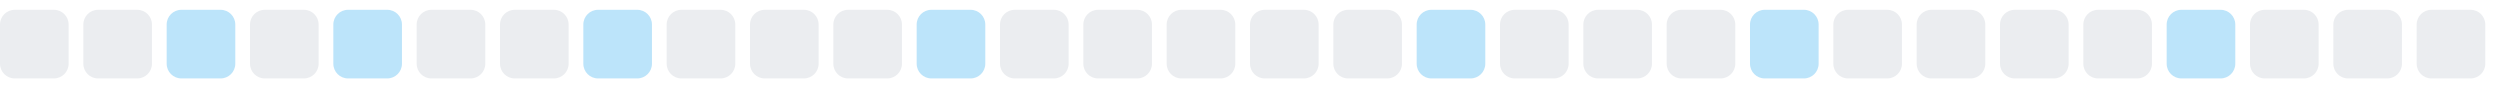
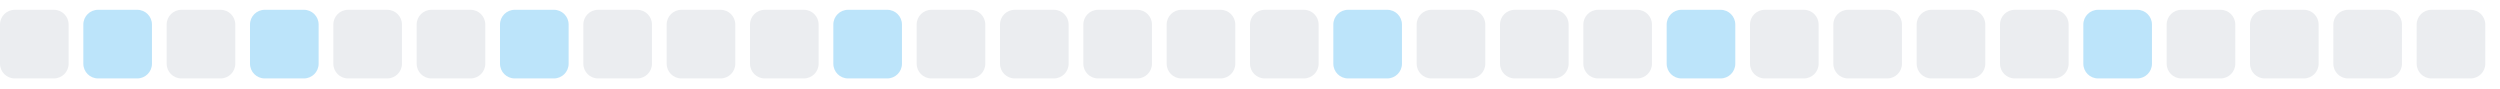
<svg xmlns="http://www.w3.org/2000/svg" width="255" height="9">
  <style>
        .level0 { fill: #ebedf0; }
        .level1 { fill: #bce4fa; }
        .level2 { fill: #75c7f7; }
        .level3 { fill: #30a9f2; }
        .level4 { fill: #008ee6; }
        @media (prefers-color-scheme: dark) {
          .level0 { fill: #161b22; }
          .level1 { fill: #0b3b5c; }
          .level2 { fill: #0a6299; }
          .level3 { fill: #008ee6; }
          .level4 { fill: #5bc4ff; }
        }
      </style>
  <rect x="0.0" y="1" width="7" height="7" rx="1.5" ry="1.5" class="level0" />
-   <rect x="8.5" y="1" width="7" height="7" rx="1.5" ry="1.5" class="level0" />
-   <rect x="17.0" y="1" width="7" height="7" rx="1.5" ry="1.5" class="level1" />
-   <rect x="25.5" y="1" width="7" height="7" rx="1.5" ry="1.5" class="level0" />
-   <rect x="34.0" y="1" width="7" height="7" rx="1.5" ry="1.5" class="level1" />
+   <rect x="8.5" y="1" width="7" height="7" rx="1.5" ry="1.5" class="level1" />
+   <rect x="17.0" y="1" width="7" height="7" rx="1.5" ry="1.5" class="level0" />
+   <rect x="25.5" y="1" width="7" height="7" rx="1.5" ry="1.5" class="level1" />
+   <rect x="34.0" y="1" width="7" height="7" rx="1.5" ry="1.5" class="level0" />
  <rect x="42.5" y="1" width="7" height="7" rx="1.5" ry="1.5" class="level0" />
-   <rect x="51.0" y="1" width="7" height="7" rx="1.5" ry="1.5" class="level0" />
-   <rect x="59.5" y="1" width="7" height="7" rx="1.5" ry="1.5" class="level1" />
+   <rect x="51.0" y="1" width="7" height="7" rx="1.5" ry="1.5" class="level1" />
+   <rect x="59.5" y="1" width="7" height="7" rx="1.5" ry="1.5" class="level0" />
  <rect x="68.0" y="1" width="7" height="7" rx="1.5" ry="1.5" class="level0" />
  <rect x="76.5" y="1" width="7" height="7" rx="1.5" ry="1.5" class="level0" />
-   <rect x="85.0" y="1" width="7" height="7" rx="1.5" ry="1.5" class="level0" />
-   <rect x="93.5" y="1" width="7" height="7" rx="1.5" ry="1.5" class="level1" />
+   <rect x="85.0" y="1" width="7" height="7" rx="1.5" ry="1.5" class="level1" />
+   <rect x="93.5" y="1" width="7" height="7" rx="1.5" ry="1.5" class="level0" />
  <rect x="102.0" y="1" width="7" height="7" rx="1.5" ry="1.5" class="level0" />
  <rect x="110.5" y="1" width="7" height="7" rx="1.5" ry="1.5" class="level0" />
  <rect x="119.0" y="1" width="7" height="7" rx="1.5" ry="1.5" class="level0" />
  <rect x="127.5" y="1" width="7" height="7" rx="1.5" ry="1.5" class="level0" />
-   <rect x="136.0" y="1" width="7" height="7" rx="1.5" ry="1.5" class="level0" />
-   <rect x="144.5" y="1" width="7" height="7" rx="1.5" ry="1.5" class="level1" />
+   <rect x="136.0" y="1" width="7" height="7" rx="1.5" ry="1.5" class="level1" />
+   <rect x="144.5" y="1" width="7" height="7" rx="1.5" ry="1.5" class="level0" />
  <rect x="153.0" y="1" width="7" height="7" rx="1.5" ry="1.5" class="level0" />
  <rect x="161.5" y="1" width="7" height="7" rx="1.5" ry="1.5" class="level0" />
-   <rect x="170.0" y="1" width="7" height="7" rx="1.5" ry="1.5" class="level0" />
-   <rect x="178.5" y="1" width="7" height="7" rx="1.5" ry="1.5" class="level1" />
+   <rect x="170.0" y="1" width="7" height="7" rx="1.5" ry="1.5" class="level1" />
+   <rect x="178.5" y="1" width="7" height="7" rx="1.5" ry="1.5" class="level0" />
  <rect x="187.0" y="1" width="7" height="7" rx="1.5" ry="1.5" class="level0" />
  <rect x="195.5" y="1" width="7" height="7" rx="1.5" ry="1.5" class="level0" />
  <rect x="204.0" y="1" width="7" height="7" rx="1.5" ry="1.5" class="level0" />
-   <rect x="212.5" y="1" width="7" height="7" rx="1.5" ry="1.5" class="level0" />
-   <rect x="221.0" y="1" width="7" height="7" rx="1.5" ry="1.5" class="level1" />
+   <rect x="212.5" y="1" width="7" height="7" rx="1.5" ry="1.5" class="level1" />
+   <rect x="221.0" y="1" width="7" height="7" rx="1.5" ry="1.5" class="level0" />
  <rect x="229.5" y="1" width="7" height="7" rx="1.5" ry="1.5" class="level0" />
  <rect x="238.0" y="1" width="7" height="7" rx="1.5" ry="1.5" class="level0" />
  <rect x="246.5" y="1" width="7" height="7" rx="1.5" ry="1.5" class="level0" />
</svg>
